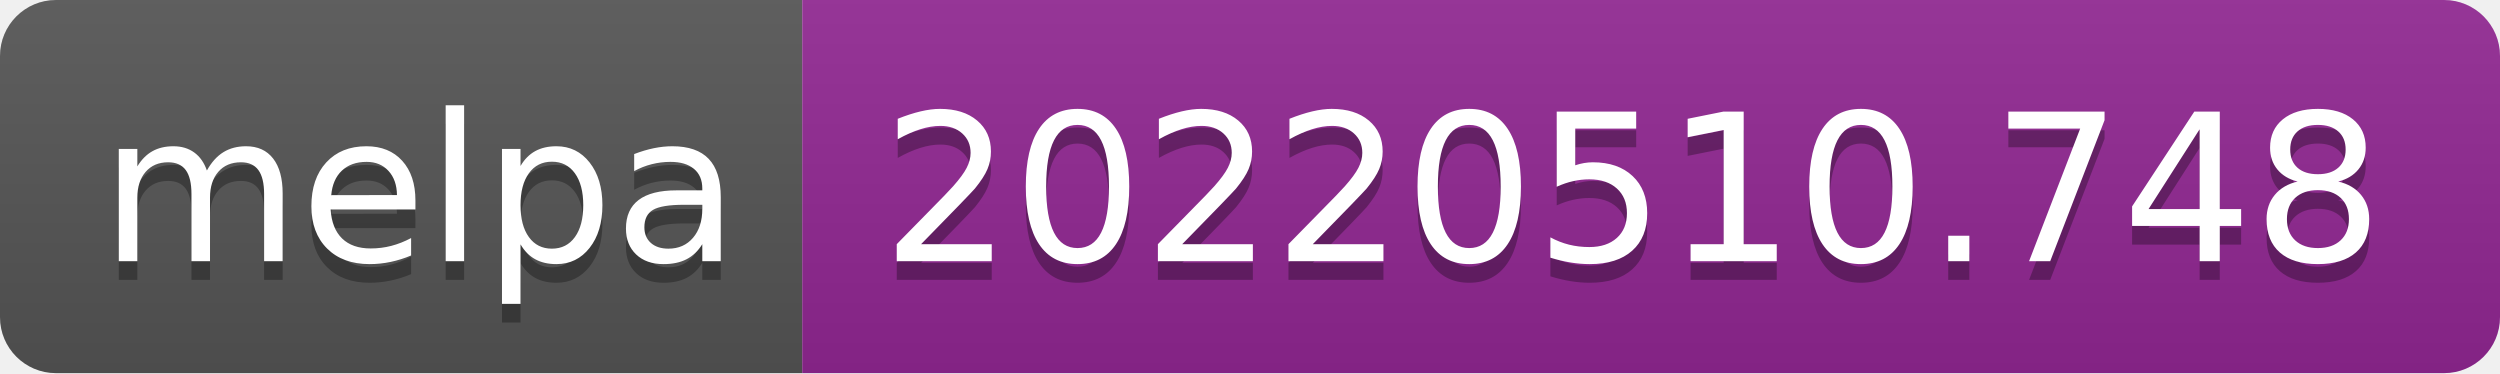
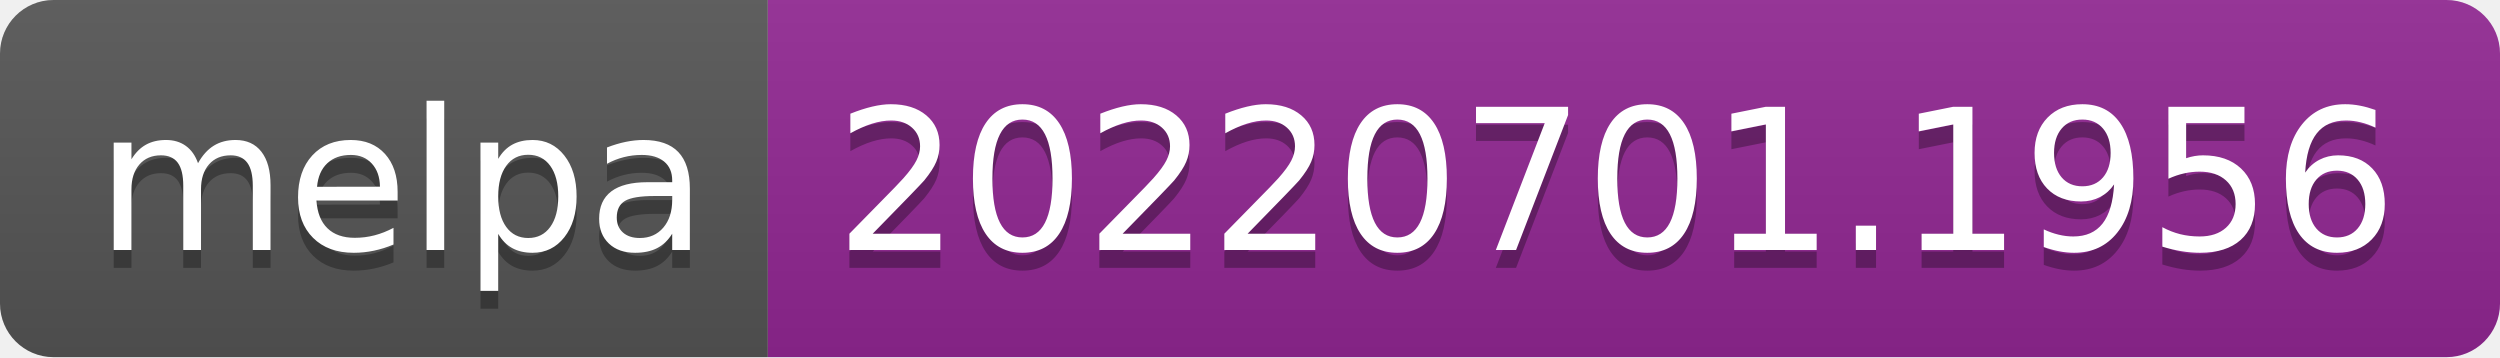
- <svg xmlns="http://www.w3.org/2000/svg" width="134" height="20" role="img" aria-label="melpa: 20220510.748">
+ <svg xmlns="http://www.w3.org/2000/svg" width="140" height="20" role="img" aria-label="melpa: 20220701.1956">
  <linearGradient id="s" x2="0" y2="100%">
    <stop offset="0" stop-color="#bbb" stop-opacity=".1" />
    <stop offset="1" stop-opacity=".1" />
  </linearGradient>
  <clipPath id="r">
-     <rect width="134" height="20" rx="3" fill="#fff" />
+     <rect width="140" height="20" rx="3" fill="#fff" />
  </clipPath>
  <g clip-path="url(#r)">
    <rect width="43" height="20" fill="#555" />
-     <rect x="43" width="91" height="20" fill="#922793" />
-     <rect width="134" height="20" fill="url(#s)" />
+     <rect x="43" width="97" height="20" fill="#922793" />
+     <rect width="140" height="20" fill="url(#s)" />
  </g>
  <g fill="#fff" text-anchor="middle" font-family="Verdana,Geneva,DejaVu Sans,sans-serif" text-rendering="geometricPrecision" font-size="110">
    <text aria-hidden="true" x="225" y="150" fill="#010101" fill-opacity=".3" transform="scale(.1)" textLength="330">melpa</text>
    <text x="225" y="140" transform="scale(.1)" fill="#fff" textLength="330">melpa</text>
-     <text aria-hidden="true" x="875" y="150" fill="#010101" fill-opacity=".3" transform="scale(.1)" textLength="810">20220510.748</text>
-     <text x="875" y="140" transform="scale(.1)" fill="#fff" textLength="810">20220510.748</text>
+     <text aria-hidden="true" x="905" y="150" fill="#010101" fill-opacity=".3" transform="scale(.1)" textLength="870">20220701.1956</text>
+     <text x="905" y="140" transform="scale(.1)" fill="#fff" textLength="870">20220701.1956</text>
  </g>
</svg>
